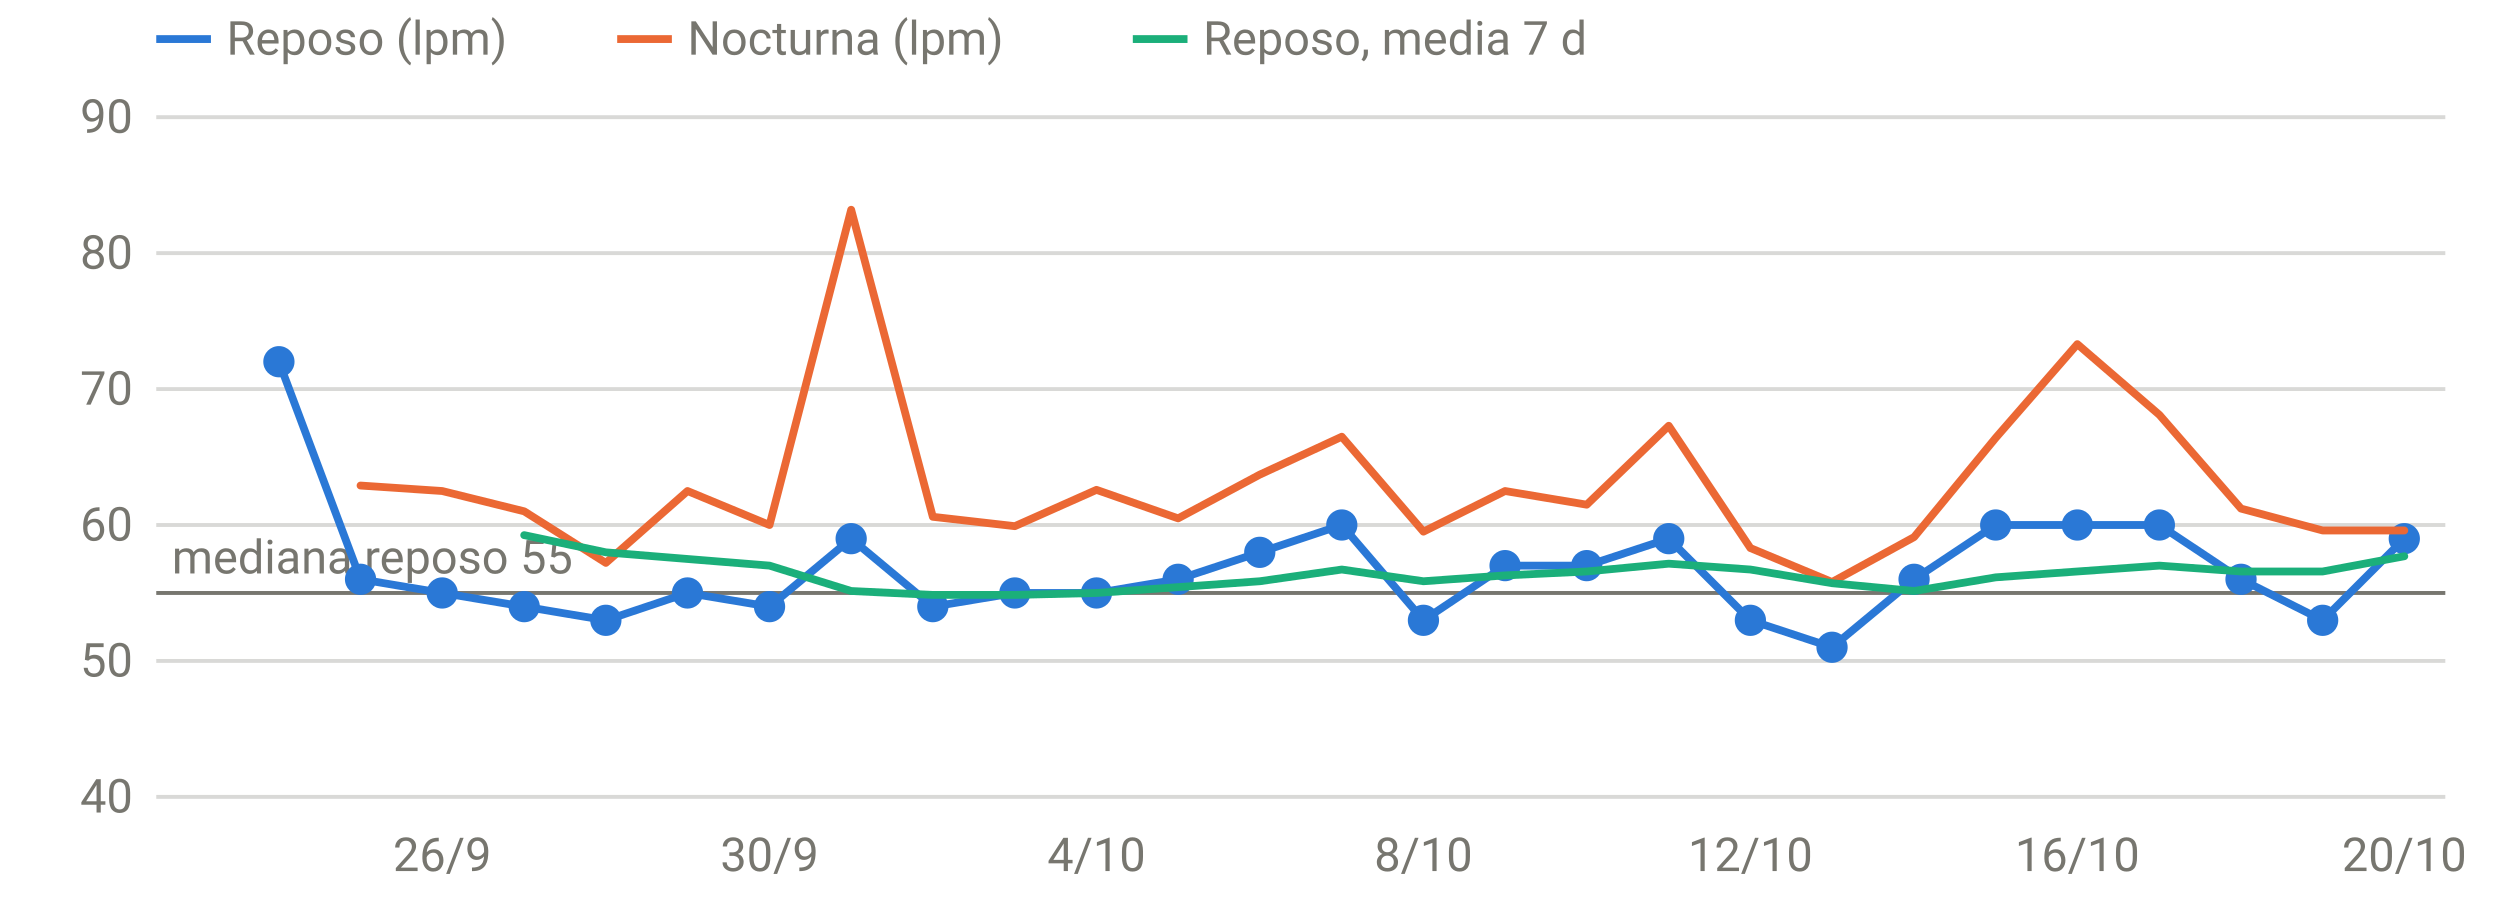
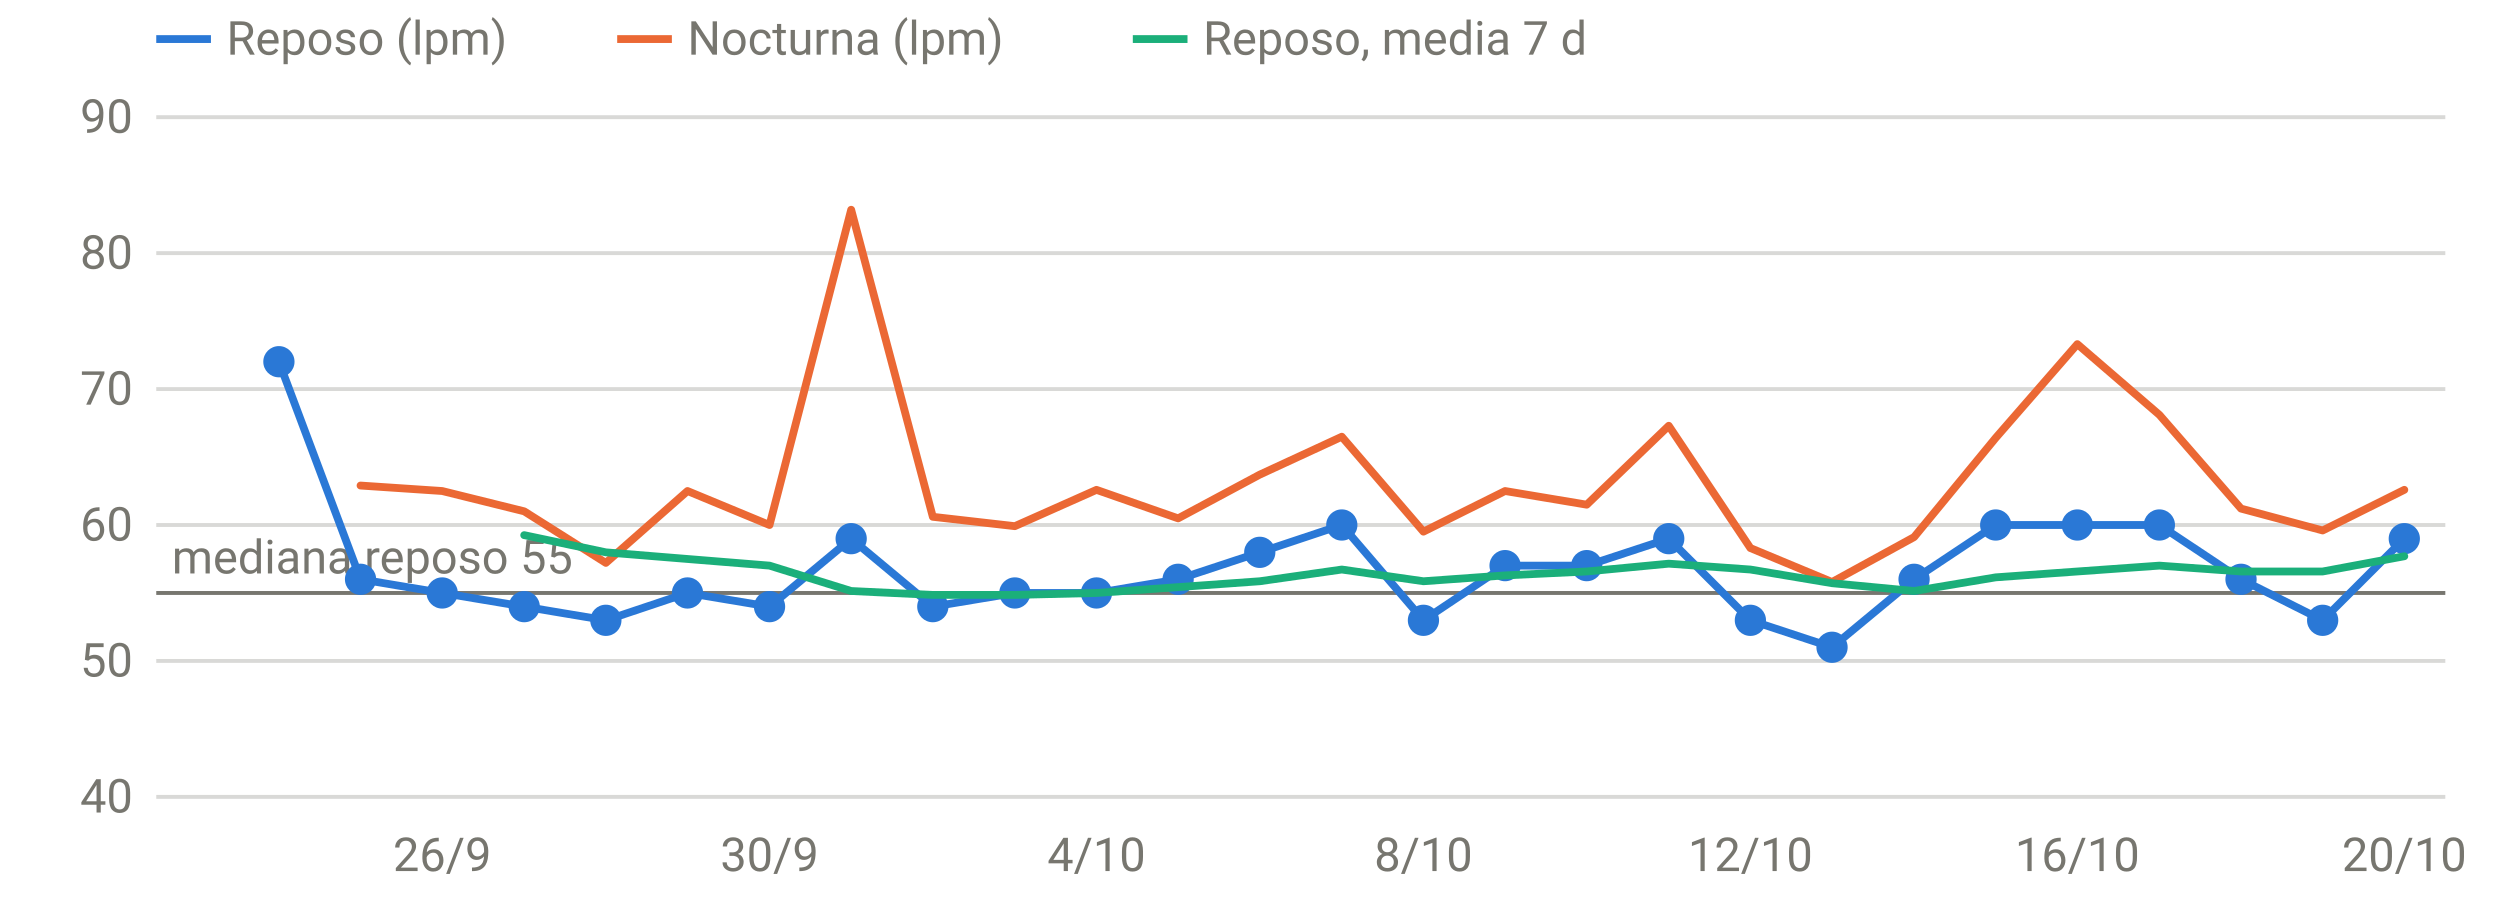
<svg xmlns="http://www.w3.org/2000/svg" viewBox="0 0 640 230" width="640" height="230" role="img" aria-label="FC en reposo y nocturna" font-family="system-ui,-apple-system,Segoe UI,Roboto,sans-serif" font-size="12" fill="#77766f">
  <line x1="40" x2="626" y1="204.0" y2="204.0" stroke="rgba(119,118,111,0.28)" stroke-width="1" />
  <text x="34" y="208.0" text-anchor="end">40</text>
  <line x1="40" x2="626" y1="169.2" y2="169.2" stroke="rgba(119,118,111,0.28)" stroke-width="1" />
  <text x="34" y="173.2" text-anchor="end">50</text>
  <line x1="40" x2="626" y1="134.4" y2="134.4" stroke="rgba(119,118,111,0.28)" stroke-width="1" />
  <text x="34" y="138.4" text-anchor="end">60</text>
  <line x1="40" x2="626" y1="99.6" y2="99.6" stroke="rgba(119,118,111,0.28)" stroke-width="1" />
  <text x="34" y="103.6" text-anchor="end">70</text>
  <line x1="40" x2="626" y1="64.8" y2="64.8" stroke="rgba(119,118,111,0.28)" stroke-width="1" />
  <text x="34" y="68.8" text-anchor="end">80</text>
  <line x1="40" x2="626" y1="30.0" y2="30.0" stroke="rgba(119,118,111,0.28)" stroke-width="1" />
  <text x="34" y="34.0" text-anchor="end">90</text>
  <text x="113.2" y="223" text-anchor="middle">26/9</text>
  <text x="197.0" y="223" text-anchor="middle">30/9</text>
  <text x="280.7" y="223" text-anchor="middle">4/10</text>
  <text x="364.4" y="223" text-anchor="middle">8/10</text>
  <text x="448.1" y="223" text-anchor="middle">12/10</text>
  <text x="531.8" y="223" text-anchor="middle">16/10</text>
  <text x="615.5" y="223" text-anchor="middle">20/10</text>
  <line x1="40" x2="626" y1="151.8" y2="151.8" stroke="#77766f" stroke-width="1" />
  <text x="44" y="146.8" text-anchor="start">mediana reposo 55</text>
  <path d="M71.4,92.6 L92.3,148.3 L113.2,151.8 L134.2,155.3 L155.1,158.8 L176.0,151.8 L197.0,155.3 L217.9,137.9 L238.8,155.3 L259.8,151.8 L280.7,151.8 L301.6,148.3 L322.5,141.4 L343.5,134.4 L364.4,158.8 L385.3,144.8 L406.2,144.8 L427.2,137.9 L448.1,158.8 L469.0,165.7 L490.0,148.3 L510.9,134.4 L531.8,134.4 L552.8,134.4 L573.7,148.3 L594.6,158.8 L615.5,137.9" fill="none" stroke="#2a78d6" stroke-width="2" stroke-linejoin="round" stroke-linecap="round" />
  <circle cx="71.4" cy="92.6" r="4" fill="#2a78d6" />
  <circle cx="92.3" cy="148.3" r="4" fill="#2a78d6" />
  <circle cx="113.2" cy="151.8" r="4" fill="#2a78d6" />
  <circle cx="134.2" cy="155.3" r="4" fill="#2a78d6" />
  <circle cx="155.1" cy="158.8" r="4" fill="#2a78d6" />
  <circle cx="176.0" cy="151.8" r="4" fill="#2a78d6" />
  <circle cx="197.0" cy="155.3" r="4" fill="#2a78d6" />
  <circle cx="217.9" cy="137.9" r="4" fill="#2a78d6" />
  <circle cx="238.8" cy="155.3" r="4" fill="#2a78d6" />
  <circle cx="259.8" cy="151.8" r="4" fill="#2a78d6" />
  <circle cx="280.7" cy="151.8" r="4" fill="#2a78d6" />
  <circle cx="301.6" cy="148.3" r="4" fill="#2a78d6" />
  <circle cx="322.5" cy="141.4" r="4" fill="#2a78d6" />
  <circle cx="343.5" cy="134.4" r="4" fill="#2a78d6" />
  <circle cx="364.4" cy="158.8" r="4" fill="#2a78d6" />
  <circle cx="385.3" cy="144.8" r="4" fill="#2a78d6" />
  <circle cx="406.2" cy="144.8" r="4" fill="#2a78d6" />
  <circle cx="427.2" cy="137.9" r="4" fill="#2a78d6" />
  <circle cx="448.1" cy="158.8" r="4" fill="#2a78d6" />
  <circle cx="469.0" cy="165.7" r="4" fill="#2a78d6" />
  <circle cx="490.0" cy="148.3" r="4" fill="#2a78d6" />
  <circle cx="510.9" cy="134.4" r="4" fill="#2a78d6" />
  <circle cx="531.8" cy="134.4" r="4" fill="#2a78d6" />
  <circle cx="552.8" cy="134.4" r="4" fill="#2a78d6" />
  <circle cx="573.7" cy="148.3" r="4" fill="#2a78d6" />
  <circle cx="594.6" cy="158.8" r="4" fill="#2a78d6" />
  <circle cx="615.5" cy="137.9" r="4" fill="#2a78d6" />
-   <path d="M92.3,124.3 L113.2,125.7 L134.2,130.9 L155.1,144.1 L176.0,125.7 L197.0,134.4 L217.9,53.7 L238.8,132.3 L259.8,134.7 L280.7,125.4 L301.6,132.7 L322.5,121.5 L343.5,111.8 L364.4,136.1 L385.3,125.7 L406.2,129.2 L427.2,109.0 L448.1,140.3 L469.0,149.0 L490.0,137.5 L510.9,112.1 L531.8,88.1 L552.8,106.2 L573.7,130.2 L594.6,135.8 L615.5,135.8" fill="none" stroke="#eb6834" stroke-width="2" stroke-linejoin="round" stroke-linecap="round" />
+   <path d="M92.3,124.3 L113.2,125.7 L134.2,130.9 L155.1,144.1 L176.0,125.7 L197.0,134.4 L217.9,53.7 L238.8,132.3 L259.8,134.7 L280.7,125.4 L301.6,132.7 L322.5,121.5 L343.5,111.8 L364.4,136.1 L385.3,125.7 L406.2,129.2 L427.2,109.0 L448.1,140.3 L469.0,149.0 L490.0,137.5 L510.9,112.1 L531.8,88.1 L552.8,106.2 L573.7,130.2 L594.6,135.8 L615.5,125.4" fill="none" stroke="#eb6834" stroke-width="2" stroke-linejoin="round" stroke-linecap="round" />
  <path d="M134.2,137.0 L155.1,141.4 L176.0,143.1 L197.0,144.8 L217.9,151.3 L238.8,152.3 L259.8,152.3 L280.7,151.8 L301.6,150.3 L322.5,148.8 L343.5,145.8 L364.4,148.8 L385.3,147.3 L406.2,146.3 L427.2,144.3 L448.1,145.8 L469.0,149.3 L490.0,151.3 L510.9,147.8 L531.8,146.3 L552.8,144.8 L573.7,146.3 L594.6,146.3 L615.5,142.4" fill="none" stroke="#1baf7a" stroke-width="2" stroke-linejoin="round" stroke-linecap="round" />
  <line x1="40" x2="54" y1="10" y2="10" stroke="#2a78d6" stroke-width="2" />
  <text x="58" y="14">Reposo (lpm)</text>
  <line x1="158" x2="172" y1="10" y2="10" stroke="#eb6834" stroke-width="2" />
  <text x="176" y="14">Nocturna (lpm)</text>
  <line x1="290" x2="304" y1="10" y2="10" stroke="#1baf7a" stroke-width="2" />
  <text x="308" y="14">Reposo, media 7 d</text>
</svg>
